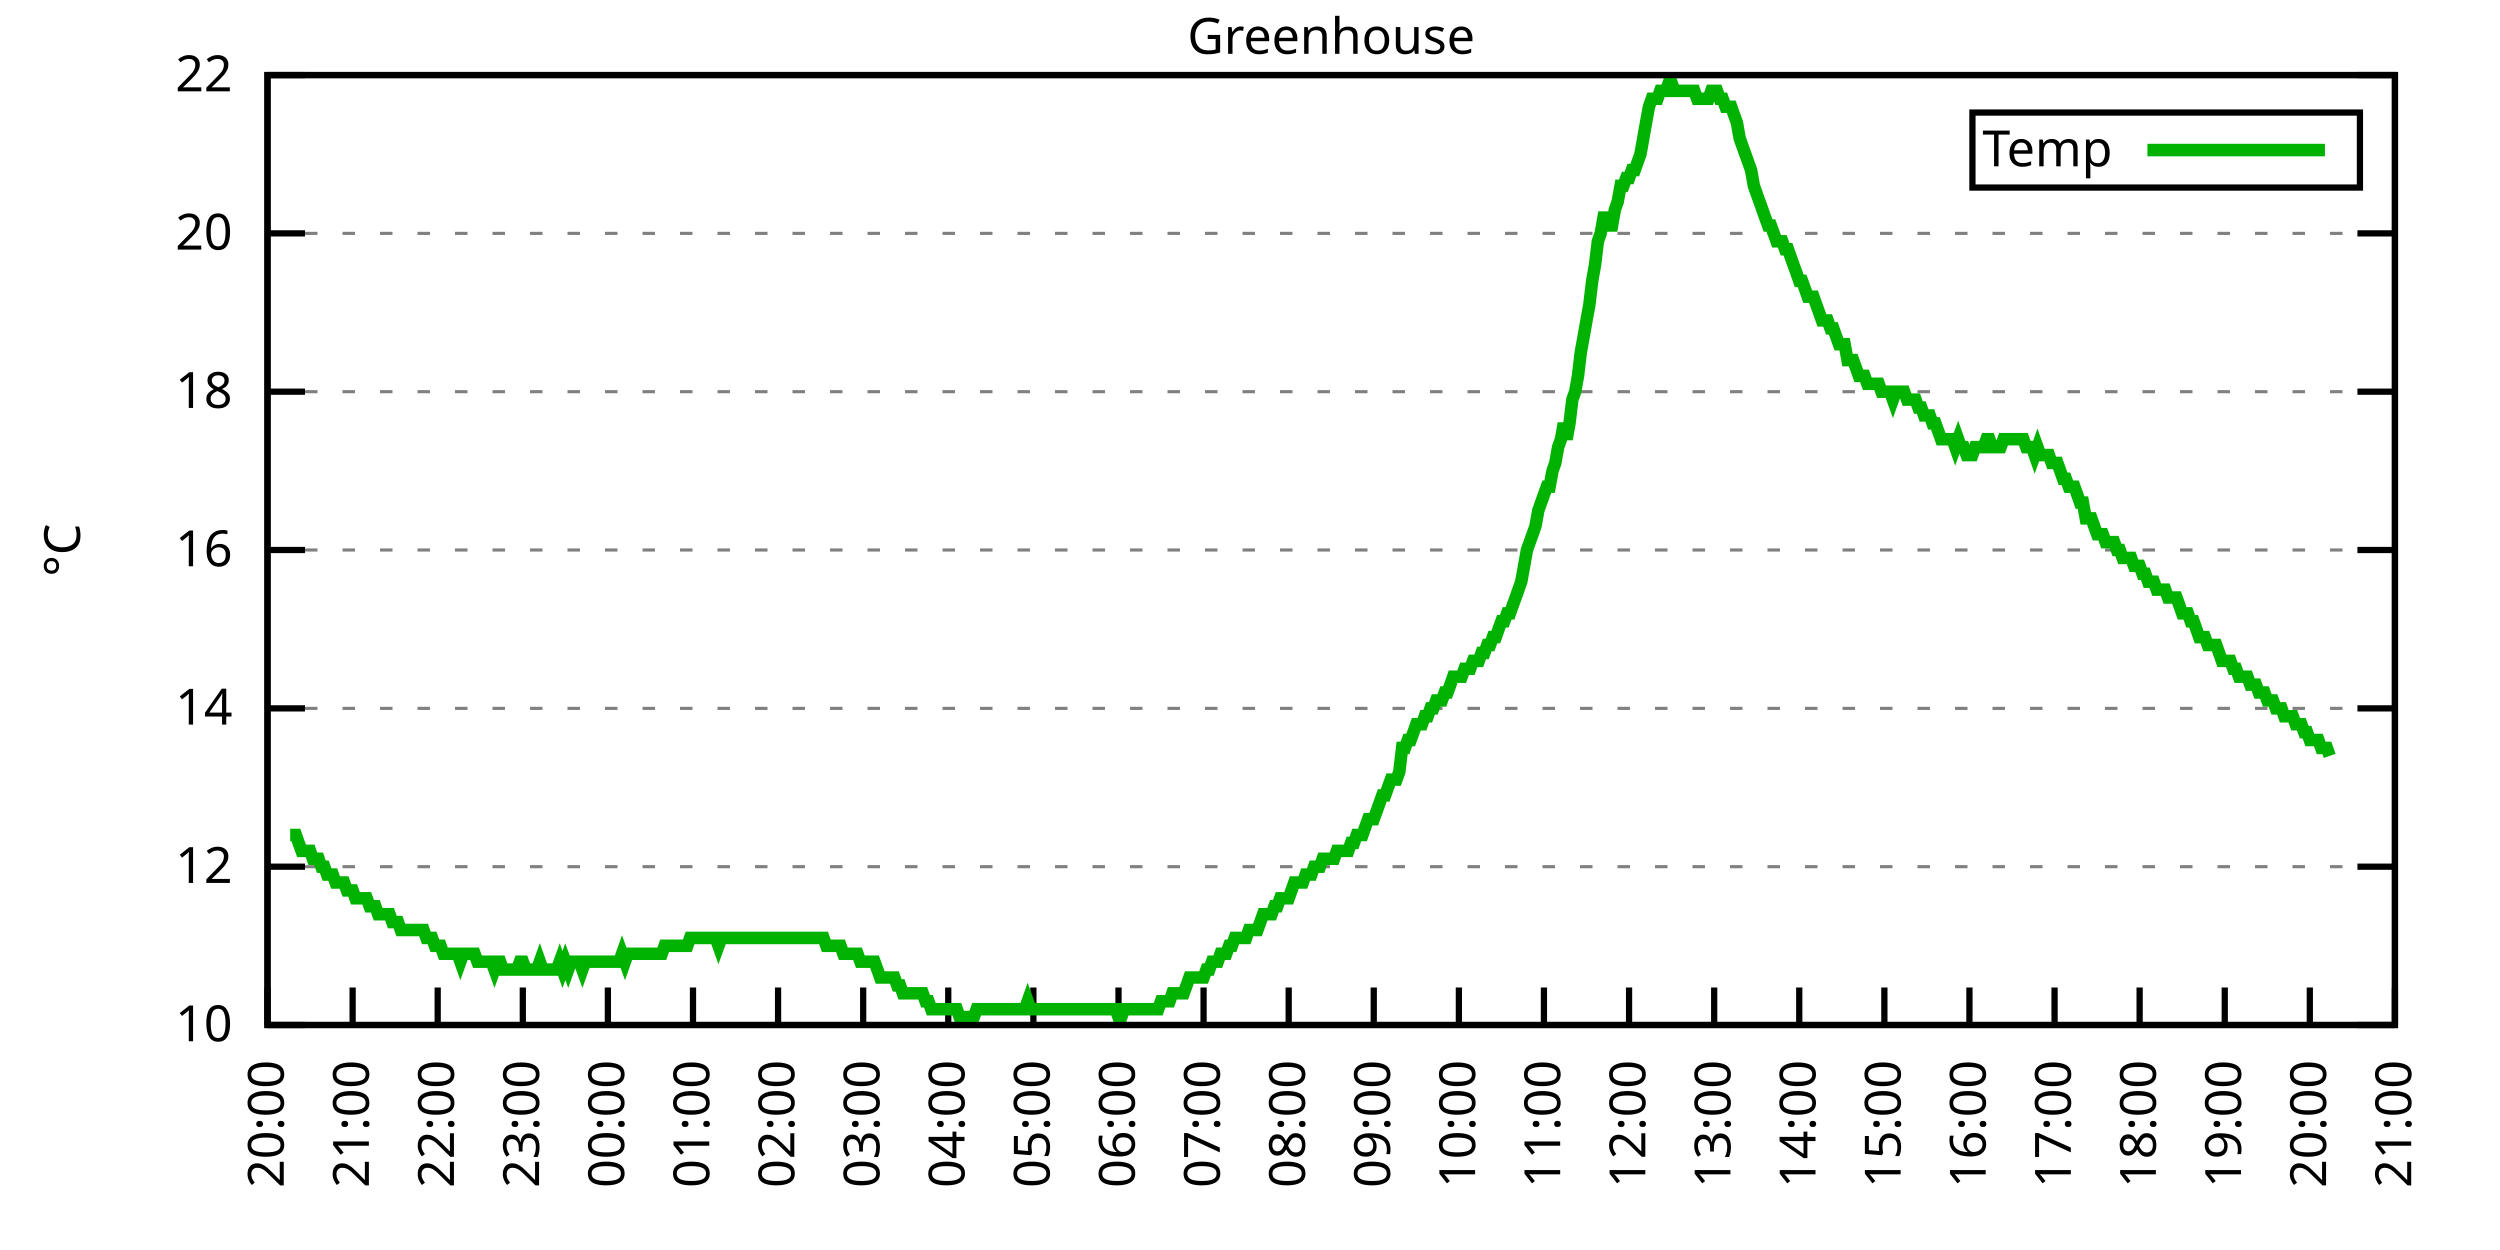
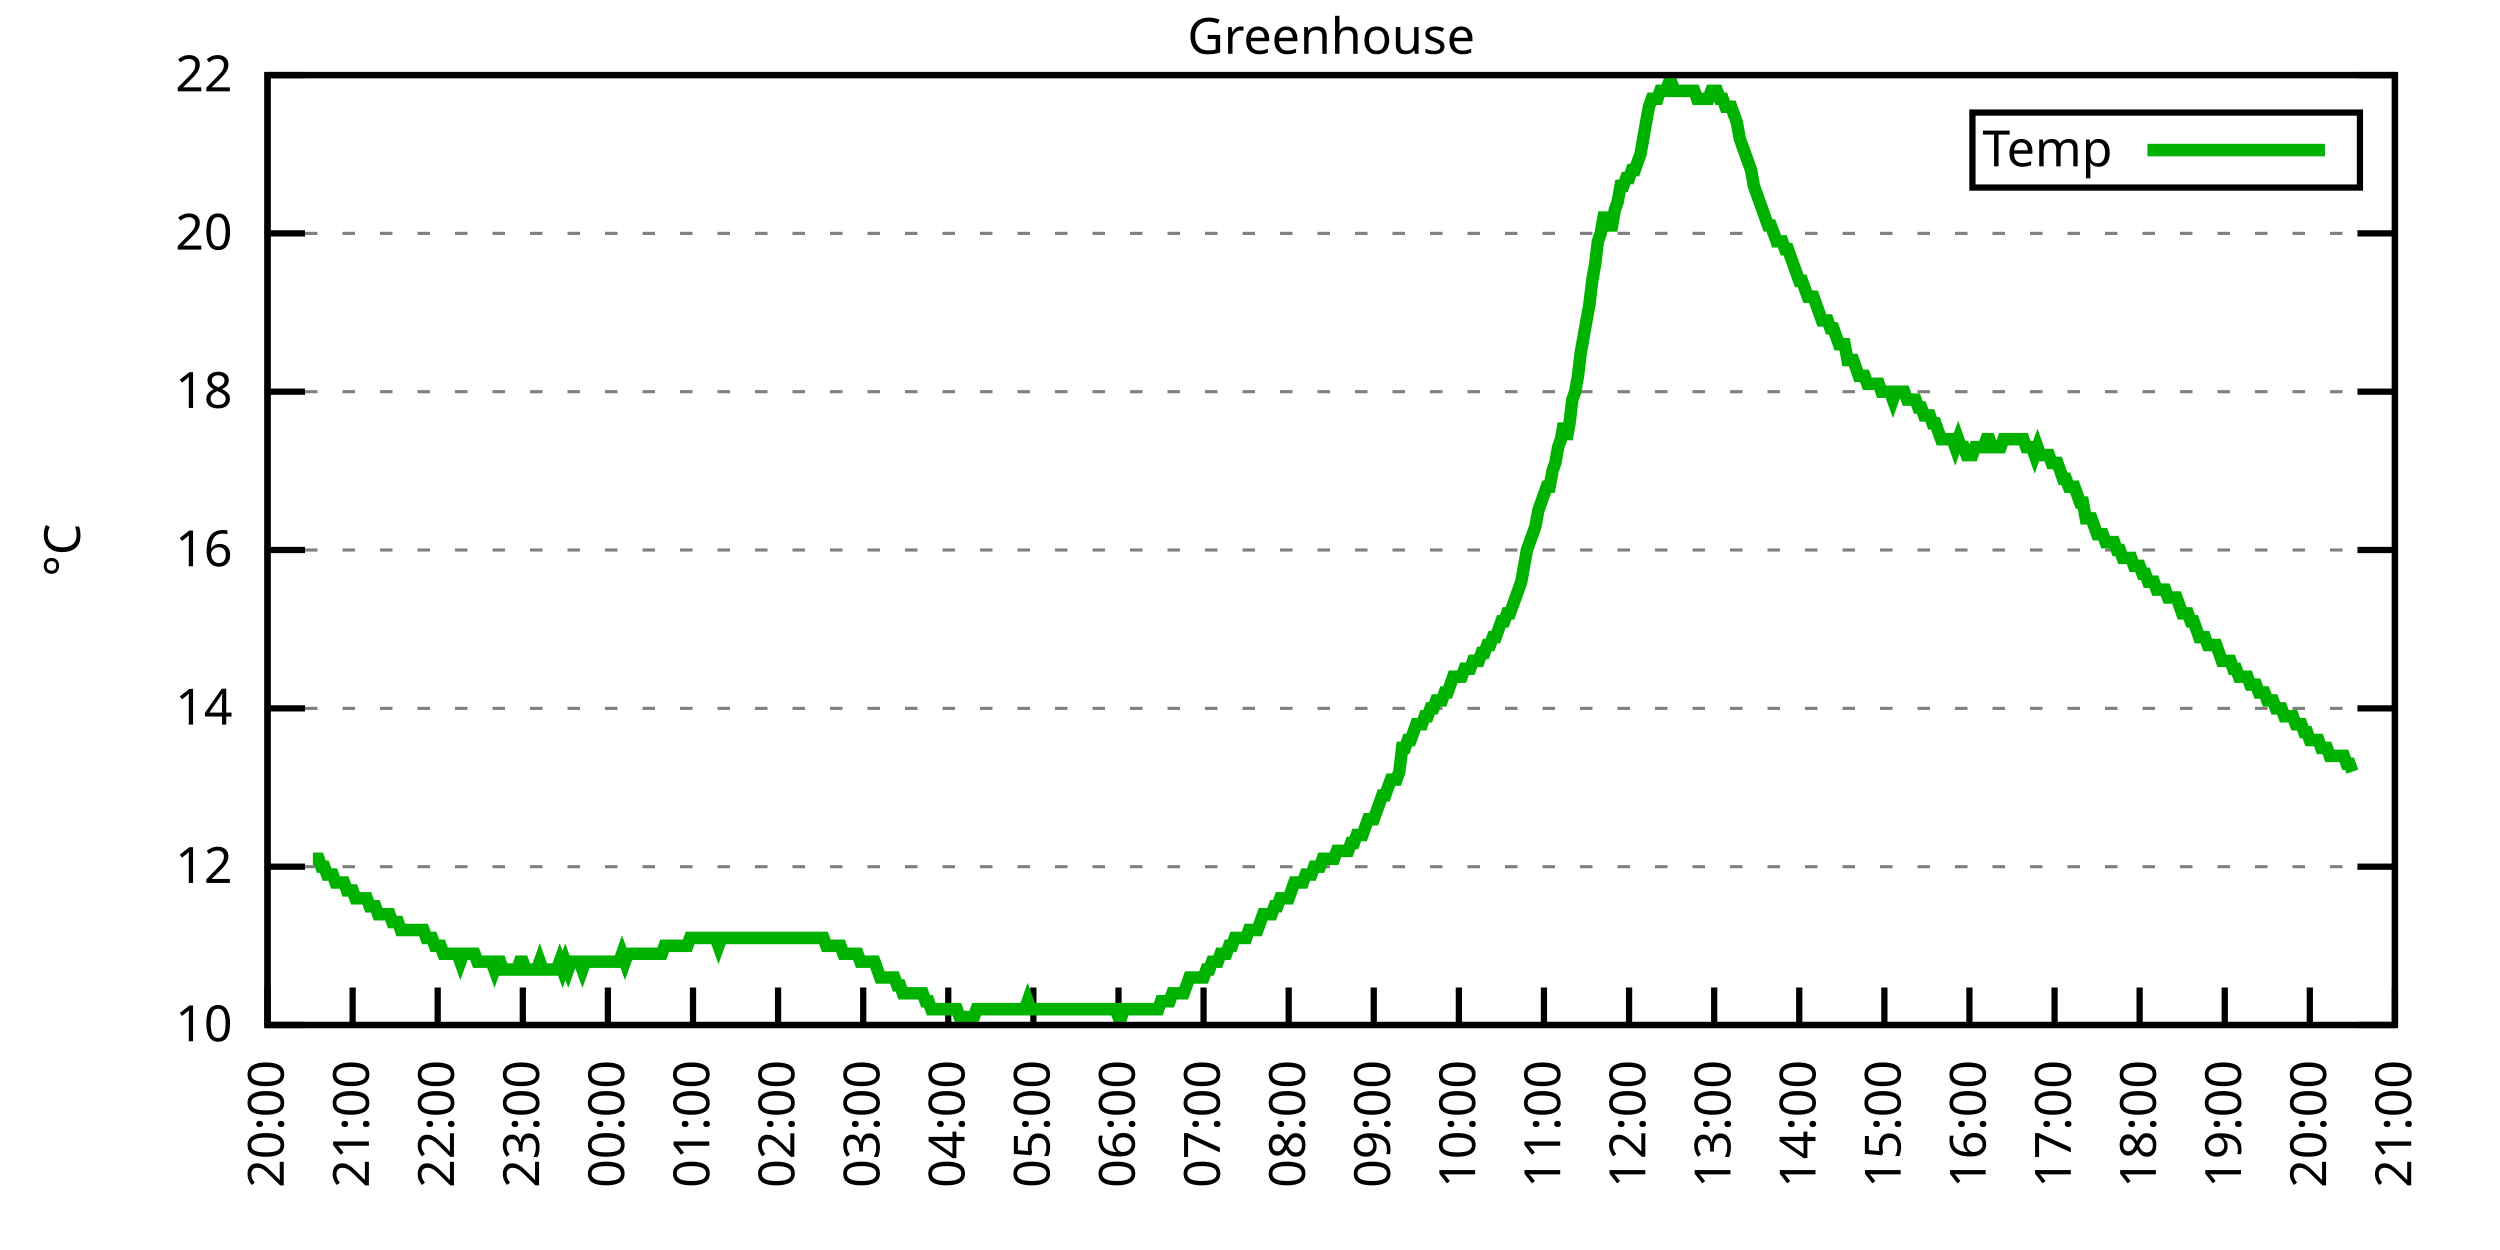
<svg xmlns="http://www.w3.org/2000/svg" xmlns:xlink="http://www.w3.org/1999/xlink" width="400" height="200" viewBox="0 0 400 200">
  <g id="gnuplot_canvas">
    <rect x="0" y="0" width="400" height="200" fill="none" />
    <defs>
      <circle id="gpDot" r="0.5" stroke-width="0.5" stroke="currentColor" />
      <path id="gpPt0" stroke-width="0.333" stroke="currentColor" d="M-1,0 h2 M0,-1 v2" />
      <path id="gpPt1" stroke-width="0.333" stroke="currentColor" d="M-1,-1 L1,1 M1,-1 L-1,1" />
      <path id="gpPt2" stroke-width="0.333" stroke="currentColor" d="M-1,0 L1,0 M0,-1 L0,1 M-1,-1 L1,1 M-1,1 L1,-1" />
      <rect id="gpPt3" stroke-width="0.333" stroke="currentColor" x="-1" y="-1" width="2" height="2" />
      <rect id="gpPt4" stroke-width="0.333" stroke="currentColor" fill="currentColor" x="-1" y="-1" width="2" height="2" />
      <circle id="gpPt5" stroke-width="0.333" stroke="currentColor" cx="0" cy="0" r="1" />
      <use xlink:href="#gpPt5" id="gpPt6" fill="currentColor" stroke="none" />
      <path id="gpPt7" stroke-width="0.333" stroke="currentColor" d="M0,-1.33 L-1.33,0.67 L1.33,0.67 z" />
      <use xlink:href="#gpPt7" id="gpPt8" fill="currentColor" stroke="none" />
      <use xlink:href="#gpPt7" id="gpPt9" stroke="currentColor" transform="rotate(180)" />
      <use xlink:href="#gpPt9" id="gpPt10" fill="currentColor" stroke="none" />
      <use xlink:href="#gpPt3" id="gpPt11" stroke="currentColor" transform="rotate(45)" />
      <use xlink:href="#gpPt11" id="gpPt12" fill="currentColor" stroke="none" />
      <path id="gpPt13" stroke-width="0.333" stroke="currentColor" d="M0,1.330 L1.265,0.411 L0.782,-1.067 L-0.782,-1.076 L-1.265,0.411 z" />
      <use xlink:href="#gpPt13" id="gpPt14" fill="currentColor" stroke="none" />
      <filter id="textbox" filterUnits="objectBoundingBox" x="0" y="0" height="1" width="1">
        <feFlood flood-color="white" flood-opacity="1" result="bgnd" />
        <feComposite in="SourceGraphic" in2="bgnd" operator="atop" />
      </filter>
      <filter id="greybox" filterUnits="objectBoundingBox" x="0" y="0" height="1" width="1">
        <feFlood flood-color="lightgrey" flood-opacity="1" result="grey" />
        <feComposite in="SourceGraphic" in2="grey" operator="atop" />
      </filter>
    </defs>
    <g fill="none" color="white" stroke="currentColor" stroke-width="1.00" stroke-linecap="butt" stroke-linejoin="miter">
</g>
    <g fill="none" color="black" stroke="currentColor" stroke-width="1.00" stroke-linecap="butt" stroke-linejoin="miter">
      <g stroke="none" shape-rendering="crispEdges">
        <polygon fill="rgb(255, 255, 255)" points="42.80,164.00 383.18,164.00 383.18,12.02 42.80,12.02 " />
      </g>
    </g>
    <g fill="none" color="black" stroke="currentColor" stroke-width="1.00" stroke-linecap="butt" stroke-linejoin="miter">
</g>
    <g fill="none" color="black" stroke="black" stroke-width="0.50" stroke-linecap="butt" stroke-linejoin="miter">
</g>
    <g fill="none" color="gray" stroke="currentColor" stroke-width="0.50" stroke-linecap="butt" stroke-linejoin="miter">
      <path stroke="gray" stroke-dasharray="2,4" class="gridline" d="M42.80,164.00 L383.19,164.00  " />
    </g>
    <g fill="none" color="gray" stroke="gray" stroke-width="1.00" stroke-linecap="butt" stroke-linejoin="miter">
</g>
    <g fill="none" color="black" stroke="currentColor" stroke-width="1.00" stroke-linecap="butt" stroke-linejoin="miter">
      <path stroke="black" d="M42.80,164.00 L48.80,164.00 M383.19,164.00 L377.19,164.00  " />
      <g transform="translate(37.20,166.60)" stroke="none" fill="black" font-family="Sans" font-size="8.00" text-anchor="end">
        <text>
          <tspan font-family="Sans"> 10</tspan>
        </text>
      </g>
    </g>
    <g fill="none" color="black" stroke="currentColor" stroke-width="1.00" stroke-linecap="butt" stroke-linejoin="miter">
</g>
    <g fill="none" color="black" stroke="black" stroke-width="0.50" stroke-linecap="butt" stroke-linejoin="miter">
</g>
    <g fill="none" color="gray" stroke="currentColor" stroke-width="0.50" stroke-linecap="butt" stroke-linejoin="miter">
      <path stroke="gray" stroke-dasharray="2,4" class="gridline" d="M42.80,138.67 L383.19,138.67  " />
    </g>
    <g fill="none" color="gray" stroke="gray" stroke-width="1.00" stroke-linecap="butt" stroke-linejoin="miter">
</g>
    <g fill="none" color="black" stroke="currentColor" stroke-width="1.00" stroke-linecap="butt" stroke-linejoin="miter">
      <path stroke="black" d="M42.80,138.67 L48.80,138.67 M383.19,138.67 L377.19,138.67  " />
      <g transform="translate(37.20,141.27)" stroke="none" fill="black" font-family="Sans" font-size="8.00" text-anchor="end">
        <text>
          <tspan font-family="Sans"> 12</tspan>
        </text>
      </g>
    </g>
    <g fill="none" color="black" stroke="currentColor" stroke-width="1.00" stroke-linecap="butt" stroke-linejoin="miter">
</g>
    <g fill="none" color="black" stroke="black" stroke-width="0.50" stroke-linecap="butt" stroke-linejoin="miter">
</g>
    <g fill="none" color="gray" stroke="currentColor" stroke-width="0.50" stroke-linecap="butt" stroke-linejoin="miter">
      <path stroke="gray" stroke-dasharray="2,4" class="gridline" d="M42.80,113.34 L383.19,113.34  " />
    </g>
    <g fill="none" color="gray" stroke="gray" stroke-width="1.00" stroke-linecap="butt" stroke-linejoin="miter">
</g>
    <g fill="none" color="black" stroke="currentColor" stroke-width="1.00" stroke-linecap="butt" stroke-linejoin="miter">
      <path stroke="black" d="M42.80,113.34 L48.80,113.34 M383.19,113.34 L377.19,113.34  " />
      <g transform="translate(37.20,115.94)" stroke="none" fill="black" font-family="Sans" font-size="8.00" text-anchor="end">
        <text>
          <tspan font-family="Sans"> 14</tspan>
        </text>
      </g>
    </g>
    <g fill="none" color="black" stroke="currentColor" stroke-width="1.00" stroke-linecap="butt" stroke-linejoin="miter">
</g>
    <g fill="none" color="black" stroke="black" stroke-width="0.50" stroke-linecap="butt" stroke-linejoin="miter">
</g>
    <g fill="none" color="gray" stroke="currentColor" stroke-width="0.50" stroke-linecap="butt" stroke-linejoin="miter">
      <path stroke="gray" stroke-dasharray="2,4" class="gridline" d="M42.80,88.00 L383.19,88.00  " />
    </g>
    <g fill="none" color="gray" stroke="gray" stroke-width="1.00" stroke-linecap="butt" stroke-linejoin="miter">
</g>
    <g fill="none" color="black" stroke="currentColor" stroke-width="1.00" stroke-linecap="butt" stroke-linejoin="miter">
      <path stroke="black" d="M42.80,88.00 L48.80,88.00 M383.19,88.00 L377.19,88.00  " />
      <g transform="translate(37.20,90.60)" stroke="none" fill="black" font-family="Sans" font-size="8.00" text-anchor="end">
        <text>
          <tspan font-family="Sans"> 16</tspan>
        </text>
      </g>
    </g>
    <g fill="none" color="black" stroke="currentColor" stroke-width="1.00" stroke-linecap="butt" stroke-linejoin="miter">
</g>
    <g fill="none" color="black" stroke="black" stroke-width="0.50" stroke-linecap="butt" stroke-linejoin="miter">
</g>
    <g fill="none" color="gray" stroke="currentColor" stroke-width="0.50" stroke-linecap="butt" stroke-linejoin="miter">
      <path stroke="gray" stroke-dasharray="2,4" class="gridline" d="M42.80,62.67 L383.19,62.67  " />
    </g>
    <g fill="none" color="gray" stroke="gray" stroke-width="1.00" stroke-linecap="butt" stroke-linejoin="miter">
</g>
    <g fill="none" color="black" stroke="currentColor" stroke-width="1.00" stroke-linecap="butt" stroke-linejoin="miter">
      <path stroke="black" d="M42.80,62.67 L48.80,62.67 M383.19,62.67 L377.19,62.67  " />
      <g transform="translate(37.20,65.27)" stroke="none" fill="black" font-family="Sans" font-size="8.00" text-anchor="end">
        <text>
          <tspan font-family="Sans"> 18</tspan>
        </text>
      </g>
    </g>
    <g fill="none" color="black" stroke="currentColor" stroke-width="1.00" stroke-linecap="butt" stroke-linejoin="miter">
</g>
    <g fill="none" color="black" stroke="black" stroke-width="0.50" stroke-linecap="butt" stroke-linejoin="miter">
</g>
    <g fill="none" color="gray" stroke="currentColor" stroke-width="0.50" stroke-linecap="butt" stroke-linejoin="miter">
      <path stroke="gray" stroke-dasharray="2,4" class="gridline" d="M42.80,37.34 L383.19,37.34  " />
    </g>
    <g fill="none" color="gray" stroke="gray" stroke-width="1.00" stroke-linecap="butt" stroke-linejoin="miter">
</g>
    <g fill="none" color="black" stroke="currentColor" stroke-width="1.00" stroke-linecap="butt" stroke-linejoin="miter">
      <path stroke="black" d="M42.80,37.34 L48.80,37.34 M383.19,37.34 L377.19,37.34  " />
      <g transform="translate(37.20,39.94)" stroke="none" fill="black" font-family="Sans" font-size="8.00" text-anchor="end">
        <text>
          <tspan font-family="Sans"> 20</tspan>
        </text>
      </g>
    </g>
    <g fill="none" color="black" stroke="currentColor" stroke-width="1.00" stroke-linecap="butt" stroke-linejoin="miter">
</g>
    <g fill="none" color="black" stroke="black" stroke-width="0.50" stroke-linecap="butt" stroke-linejoin="miter">
</g>
    <g fill="none" color="gray" stroke="currentColor" stroke-width="0.50" stroke-linecap="butt" stroke-linejoin="miter">
      <path stroke="gray" stroke-dasharray="2,4" class="gridline" d="M42.80,12.01 L383.19,12.01  " />
    </g>
    <g fill="none" color="gray" stroke="gray" stroke-width="1.00" stroke-linecap="butt" stroke-linejoin="miter">
</g>
    <g fill="none" color="black" stroke="currentColor" stroke-width="1.00" stroke-linecap="butt" stroke-linejoin="miter">
      <path stroke="black" d="M42.80,12.01 L48.80,12.01 M383.19,12.01 L377.19,12.01  " />
      <g transform="translate(37.20,14.61)" stroke="none" fill="black" font-family="Sans" font-size="8.00" text-anchor="end">
        <text>
          <tspan font-family="Sans"> 22</tspan>
        </text>
      </g>
    </g>
    <g fill="none" color="black" stroke="currentColor" stroke-width="1.00" stroke-linecap="butt" stroke-linejoin="miter">
      <path stroke="black" d="M42.80,164.00 L42.80,158.00  " />
      <g transform="translate(45.40,169.60) rotate(270.00)" stroke="none" fill="black" font-family="Sans" font-size="8.00" text-anchor="end">
        <text>
          <tspan font-family="Sans">20:00</tspan>
        </text>
      </g>
    </g>
    <g fill="none" color="black" stroke="currentColor" stroke-width="1.00" stroke-linecap="butt" stroke-linejoin="miter">
      <path stroke="black" d="M56.42,164.00 L56.42,158.00  " />
      <g transform="translate(59.02,169.60) rotate(270.00)" stroke="none" fill="black" font-family="Sans" font-size="8.00" text-anchor="end">
        <text>
          <tspan font-family="Sans">21:00</tspan>
        </text>
      </g>
    </g>
    <g fill="none" color="black" stroke="currentColor" stroke-width="1.00" stroke-linecap="butt" stroke-linejoin="miter">
      <path stroke="black" d="M70.03,164.00 L70.03,158.00  " />
      <g transform="translate(72.63,169.60) rotate(270.00)" stroke="none" fill="black" font-family="Sans" font-size="8.00" text-anchor="end">
        <text>
          <tspan font-family="Sans">22:00</tspan>
        </text>
      </g>
    </g>
    <g fill="none" color="black" stroke="currentColor" stroke-width="1.00" stroke-linecap="butt" stroke-linejoin="miter">
      <path stroke="black" d="M83.65,164.00 L83.65,158.00  " />
      <g transform="translate(86.25,169.60) rotate(270.00)" stroke="none" fill="black" font-family="Sans" font-size="8.00" text-anchor="end">
        <text>
          <tspan font-family="Sans">23:00</tspan>
        </text>
      </g>
    </g>
    <g fill="none" color="black" stroke="currentColor" stroke-width="1.00" stroke-linecap="butt" stroke-linejoin="miter">
      <path stroke="black" d="M97.26,164.00 L97.26,158.00  " />
      <g transform="translate(99.86,169.60) rotate(270.00)" stroke="none" fill="black" font-family="Sans" font-size="8.00" text-anchor="end">
        <text>
          <tspan font-family="Sans">00:00</tspan>
        </text>
      </g>
    </g>
    <g fill="none" color="black" stroke="currentColor" stroke-width="1.00" stroke-linecap="butt" stroke-linejoin="miter">
      <path stroke="black" d="M110.88,164.00 L110.88,158.00  " />
      <g transform="translate(113.48,169.60) rotate(270.00)" stroke="none" fill="black" font-family="Sans" font-size="8.00" text-anchor="end">
        <text>
          <tspan font-family="Sans">01:00</tspan>
        </text>
      </g>
    </g>
    <g fill="none" color="black" stroke="currentColor" stroke-width="1.00" stroke-linecap="butt" stroke-linejoin="miter">
      <path stroke="black" d="M124.49,164.00 L124.49,158.00  " />
      <g transform="translate(127.09,169.60) rotate(270.00)" stroke="none" fill="black" font-family="Sans" font-size="8.00" text-anchor="end">
        <text>
          <tspan font-family="Sans">02:00</tspan>
        </text>
      </g>
    </g>
    <g fill="none" color="black" stroke="currentColor" stroke-width="1.00" stroke-linecap="butt" stroke-linejoin="miter">
      <path stroke="black" d="M138.11,164.00 L138.11,158.00  " />
      <g transform="translate(140.71,169.60) rotate(270.00)" stroke="none" fill="black" font-family="Sans" font-size="8.00" text-anchor="end">
        <text>
          <tspan font-family="Sans">03:00</tspan>
        </text>
      </g>
    </g>
    <g fill="none" color="black" stroke="currentColor" stroke-width="1.00" stroke-linecap="butt" stroke-linejoin="miter">
      <path stroke="black" d="M151.72,164.00 L151.72,158.00  " />
      <g transform="translate(154.32,169.60) rotate(270.00)" stroke="none" fill="black" font-family="Sans" font-size="8.00" text-anchor="end">
        <text>
          <tspan font-family="Sans">04:00</tspan>
        </text>
      </g>
    </g>
    <g fill="none" color="black" stroke="currentColor" stroke-width="1.00" stroke-linecap="butt" stroke-linejoin="miter">
      <path stroke="black" d="M165.34,164.00 L165.34,158.00  " />
      <g transform="translate(167.94,169.60) rotate(270.00)" stroke="none" fill="black" font-family="Sans" font-size="8.00" text-anchor="end">
        <text>
          <tspan font-family="Sans">05:00</tspan>
        </text>
      </g>
    </g>
    <g fill="none" color="black" stroke="currentColor" stroke-width="1.00" stroke-linecap="butt" stroke-linejoin="miter">
      <path stroke="black" d="M178.96,164.00 L178.96,158.00  " />
      <g transform="translate(181.56,169.60) rotate(270.00)" stroke="none" fill="black" font-family="Sans" font-size="8.00" text-anchor="end">
        <text>
          <tspan font-family="Sans">06:00</tspan>
        </text>
      </g>
    </g>
    <g fill="none" color="black" stroke="currentColor" stroke-width="1.00" stroke-linecap="butt" stroke-linejoin="miter">
      <path stroke="black" d="M192.57,164.00 L192.57,158.00  " />
      <g transform="translate(195.17,169.60) rotate(270.00)" stroke="none" fill="black" font-family="Sans" font-size="8.00" text-anchor="end">
        <text>
          <tspan font-family="Sans">07:00</tspan>
        </text>
      </g>
    </g>
    <g fill="none" color="black" stroke="currentColor" stroke-width="1.00" stroke-linecap="butt" stroke-linejoin="miter">
      <path stroke="black" d="M206.19,164.00 L206.19,158.00  " />
      <g transform="translate(208.79,169.60) rotate(270.00)" stroke="none" fill="black" font-family="Sans" font-size="8.00" text-anchor="end">
        <text>
          <tspan font-family="Sans">08:00</tspan>
        </text>
      </g>
    </g>
    <g fill="none" color="black" stroke="currentColor" stroke-width="1.00" stroke-linecap="butt" stroke-linejoin="miter">
      <path stroke="black" d="M219.80,164.00 L219.80,158.00  " />
      <g transform="translate(222.40,169.60) rotate(270.00)" stroke="none" fill="black" font-family="Sans" font-size="8.00" text-anchor="end">
        <text>
          <tspan font-family="Sans">09:00</tspan>
        </text>
      </g>
    </g>
    <g fill="none" color="black" stroke="currentColor" stroke-width="1.00" stroke-linecap="butt" stroke-linejoin="miter">
      <path stroke="black" d="M233.42,164.00 L233.42,158.00  " />
      <g transform="translate(236.02,169.60) rotate(270.00)" stroke="none" fill="black" font-family="Sans" font-size="8.00" text-anchor="end">
        <text>
          <tspan font-family="Sans">10:00</tspan>
        </text>
      </g>
    </g>
    <g fill="none" color="black" stroke="currentColor" stroke-width="1.00" stroke-linecap="butt" stroke-linejoin="miter">
      <path stroke="black" d="M247.03,164.00 L247.03,158.00  " />
      <g transform="translate(249.63,169.60) rotate(270.00)" stroke="none" fill="black" font-family="Sans" font-size="8.00" text-anchor="end">
        <text>
          <tspan font-family="Sans">11:00</tspan>
        </text>
      </g>
    </g>
    <g fill="none" color="black" stroke="currentColor" stroke-width="1.00" stroke-linecap="butt" stroke-linejoin="miter">
      <path stroke="black" d="M260.65,164.00 L260.65,158.00  " />
      <g transform="translate(263.25,169.60) rotate(270.00)" stroke="none" fill="black" font-family="Sans" font-size="8.00" text-anchor="end">
        <text>
          <tspan font-family="Sans">12:00</tspan>
        </text>
      </g>
    </g>
    <g fill="none" color="black" stroke="currentColor" stroke-width="1.00" stroke-linecap="butt" stroke-linejoin="miter">
      <path stroke="black" d="M274.27,164.00 L274.27,158.00  " />
      <g transform="translate(276.87,169.60) rotate(270.00)" stroke="none" fill="black" font-family="Sans" font-size="8.00" text-anchor="end">
        <text>
          <tspan font-family="Sans">13:00</tspan>
        </text>
      </g>
    </g>
    <g fill="none" color="black" stroke="currentColor" stroke-width="1.00" stroke-linecap="butt" stroke-linejoin="miter">
      <path stroke="black" d="M287.88,164.00 L287.88,158.00  " />
      <g transform="translate(290.48,169.60) rotate(270.00)" stroke="none" fill="black" font-family="Sans" font-size="8.00" text-anchor="end">
        <text>
          <tspan font-family="Sans">14:00</tspan>
        </text>
      </g>
    </g>
    <g fill="none" color="black" stroke="currentColor" stroke-width="1.00" stroke-linecap="butt" stroke-linejoin="miter">
      <path stroke="black" d="M301.50,164.00 L301.50,158.00  " />
      <g transform="translate(304.10,169.60) rotate(270.00)" stroke="none" fill="black" font-family="Sans" font-size="8.00" text-anchor="end">
        <text>
          <tspan font-family="Sans">15:00</tspan>
        </text>
      </g>
    </g>
    <g fill="none" color="black" stroke="currentColor" stroke-width="1.00" stroke-linecap="butt" stroke-linejoin="miter">
      <path stroke="black" d="M315.11,164.00 L315.11,158.00  " />
      <g transform="translate(317.71,169.60) rotate(270.00)" stroke="none" fill="black" font-family="Sans" font-size="8.00" text-anchor="end">
        <text>
          <tspan font-family="Sans">16:00</tspan>
        </text>
      </g>
    </g>
    <g fill="none" color="black" stroke="currentColor" stroke-width="1.00" stroke-linecap="butt" stroke-linejoin="miter">
      <path stroke="black" d="M328.73,164.00 L328.73,158.00  " />
      <g transform="translate(331.33,169.60) rotate(270.00)" stroke="none" fill="black" font-family="Sans" font-size="8.00" text-anchor="end">
        <text>
          <tspan font-family="Sans">17:00</tspan>
        </text>
      </g>
    </g>
    <g fill="none" color="black" stroke="currentColor" stroke-width="1.00" stroke-linecap="butt" stroke-linejoin="miter">
      <path stroke="black" d="M342.34,164.00 L342.34,158.00  " />
      <g transform="translate(344.94,169.60) rotate(270.00)" stroke="none" fill="black" font-family="Sans" font-size="8.00" text-anchor="end">
        <text>
          <tspan font-family="Sans">18:00</tspan>
        </text>
      </g>
    </g>
    <g fill="none" color="black" stroke="currentColor" stroke-width="1.00" stroke-linecap="butt" stroke-linejoin="miter">
      <path stroke="black" d="M355.96,164.00 L355.96,158.00  " />
      <g transform="translate(358.56,169.60) rotate(270.00)" stroke="none" fill="black" font-family="Sans" font-size="8.00" text-anchor="end">
        <text>
          <tspan font-family="Sans">19:00</tspan>
        </text>
      </g>
    </g>
    <g fill="none" color="black" stroke="currentColor" stroke-width="1.00" stroke-linecap="butt" stroke-linejoin="miter">
      <path stroke="black" d="M369.57,164.00 L369.57,158.00  " />
      <g transform="translate(372.17,169.60) rotate(270.00)" stroke="none" fill="black" font-family="Sans" font-size="8.00" text-anchor="end">
        <text>
          <tspan font-family="Sans">20:00</tspan>
        </text>
      </g>
    </g>
    <g fill="none" color="black" stroke="currentColor" stroke-width="1.00" stroke-linecap="butt" stroke-linejoin="miter">
      <path stroke="black" d="M383.19,164.00 L383.19,158.00  " />
      <g transform="translate(385.79,169.60) rotate(270.00)" stroke="none" fill="black" font-family="Sans" font-size="8.00" text-anchor="end">
        <text>
          <tspan font-family="Sans">21:00</tspan>
        </text>
      </g>
    </g>
    <g fill="none" color="black" stroke="currentColor" stroke-width="1.00" stroke-linecap="butt" stroke-linejoin="miter">
</g>
    <g fill="none" color="black" stroke="currentColor" stroke-width="1.00" stroke-linecap="butt" stroke-linejoin="miter">
      <path stroke="black" d="M42.80,12.01 L42.80,164.00 L383.19,164.00 L383.19,12.01 L42.80,12.01 Z  " />
    </g>
    <g fill="none" color="black" stroke="currentColor" stroke-width="1.00" stroke-linecap="butt" stroke-linejoin="miter">
</g>
    <g fill="none" color="black" stroke="currentColor" stroke-width="1.00" stroke-linecap="butt" stroke-linejoin="miter">
      <path stroke="black" d="M315.59,30.01 L315.59,18.01 L377.59,18.01 L377.59,30.01 L315.59,30.01 Z  " />
    </g>
    <g id="Greenhouse_plot_1">
      <g fill="none" color="white" stroke="black" stroke-width="2.00" stroke-linecap="butt" stroke-linejoin="miter">
</g>
      <g fill="none" color="black" stroke="currentColor" stroke-width="2.00" stroke-linecap="butt" stroke-linejoin="miter">
        <g transform="translate(337.99,26.61)" stroke="none" fill="black" font-family="Sans" font-size="8.00" text-anchor="end">
          <text>
            <tspan font-family="Sans">Temp</tspan>
          </text>
        </g>
      </g>
      <g fill="none" color="black" stroke="currentColor" stroke-width="2.00" stroke-linecap="butt" stroke-linejoin="miter">
-         <path stroke="rgb(  0, 178,   0)" d="M343.59,24.01 L371.99,24.01 M46.43,133.60 L46.88,133.60 L47.34,133.60 L47.79,134.87 L48.25,136.14 L48.70,136.14   L49.15,136.14 L49.61,136.14 L50.06,137.40 L50.52,137.40 L50.97,137.40 L51.42,138.67 L51.88,138.67 L52.33,139.93   L52.78,139.93 L53.24,139.93 L53.69,141.20 L54.15,141.20 L54.60,141.20 L55.05,141.20 L55.51,142.47 L55.96,142.47   L56.42,142.47 L56.87,143.73 L57.32,143.73 L57.78,143.73 L58.23,143.73 L58.68,143.73 L59.14,145.00 L59.59,145.00   L60.05,145.00 L60.50,146.27 L60.95,146.27 L61.41,146.27 L61.86,146.27 L62.32,146.27 L62.77,147.53 L63.22,147.53   L63.68,147.53 L64.13,148.80 L64.58,148.80 L65.04,148.80 L65.49,148.80 L65.95,148.80 L66.40,148.80 L66.85,148.80   L67.31,148.80 L67.76,148.80 L68.22,150.07 L68.67,150.07 L69.12,150.07 L69.58,151.33 L70.03,151.33 L70.49,151.33   L70.94,152.60 L71.39,152.60 L71.85,152.60 L72.30,152.60 L72.75,152.60 L73.21,152.60 L73.66,153.87 L74.12,152.60   L74.57,152.60 L75.02,152.60 L75.48,152.60 L75.93,152.60 L76.39,153.87 L76.84,153.87 L77.29,153.87 L77.75,153.87   L78.20,153.87 L78.65,153.87 L79.11,155.13 L79.56,153.87 L80.02,153.87 L80.47,155.13 L80.92,155.13 L81.38,155.13   L81.83,155.13 L82.29,155.13 L82.74,155.13 L83.19,153.87 L83.65,153.87 L84.10,155.13 L84.55,155.13 L85.01,155.13   L85.46,155.13 L85.92,155.13 L86.37,153.87 L86.82,155.13 L87.28,155.13 L87.73,155.13 L88.19,155.13 L88.64,155.13   L89.09,155.13 L89.55,153.87 L90.00,155.13 L90.45,153.87 L90.91,155.13 L91.36,153.87 L91.82,153.87 L92.27,153.87   L92.72,153.87 L93.18,155.13 L93.63,153.87 L94.09,153.87 L94.54,153.87 L94.99,153.87 L95.45,153.87 L95.90,153.87   L96.35,153.87 L96.81,153.87 L97.26,153.87 L97.72,153.87 L98.17,153.87 L98.62,153.87 L99.08,153.87 L99.53,152.60   L99.99,153.87 L100.44,152.60 L100.89,152.60 L101.35,152.60 L101.80,152.60 L102.25,152.60 L102.71,152.60 L103.16,152.60   L103.62,152.60 L104.07,152.60 L104.52,152.60 L104.98,152.60 L105.43,152.60 L105.89,152.60 L106.34,151.33 L106.79,151.33   L107.25,151.33 L107.70,151.33 L108.15,151.33 L108.61,151.33 L109.06,151.33 L109.52,151.33 L109.97,151.33 L110.42,150.07   L110.88,150.07 L111.33,150.07 L111.79,150.07 L112.24,150.07 L112.69,150.07 L113.15,150.07 L113.60,150.07 L114.05,150.07   L114.51,150.07 L114.96,151.33 L115.42,150.07 L115.87,150.07 L116.32,150.07 L116.78,150.07 L117.23,150.07 L117.69,150.07   L118.14,150.07 L118.59,150.07 L119.05,150.07 L119.50,150.07 L119.96,150.07 L120.41,150.07 L120.86,150.07 L121.32,150.07   L121.77,150.07 L122.22,150.07 L122.68,150.07 L123.13,150.07 L123.59,150.07 L124.04,150.07 L124.49,150.07 L124.95,150.07   L125.40,150.07 L125.86,150.07 L126.31,150.07 L126.76,150.07 L127.22,150.07 L127.67,150.07 L128.12,150.07 L128.58,150.07   L129.03,150.07 L129.49,150.07 L129.94,150.07 L130.39,150.07 L130.85,150.07 L131.30,150.07 L131.76,150.07 L132.21,151.33   L132.66,151.33 L133.12,151.33 L133.57,151.33 L134.02,151.33 L134.48,151.33 L134.93,152.60 L135.39,152.60 L135.84,152.60   L136.29,152.60 L136.75,152.60 L137.20,152.60 L137.66,153.87 L138.11,153.87 L138.56,153.87 L139.02,153.87 L139.47,153.87   L139.92,153.87 L140.38,155.13 L140.83,156.40 L141.29,156.40 L141.74,156.40 L142.19,156.40 L142.65,156.40 L143.10,156.40   L143.56,157.67 L144.01,157.67 L144.46,158.93 L144.92,158.93 L145.37,158.93 L145.82,158.93 L146.28,158.93 L146.73,158.93   L147.19,158.93 L147.64,158.93 L148.09,160.20 L148.55,160.20 L149.00,161.47 L149.46,161.47 L149.91,161.47 L150.36,161.47   L150.82,161.47 L151.27,161.47 L151.72,161.47 L152.18,161.47 L152.63,161.47 L153.09,161.47 L153.54,162.73 L153.99,162.73   L154.45,162.73 L154.90,162.73 L155.36,162.73 L155.81,162.73 L156.26,161.47 L156.72,161.47 L157.17,161.47 L157.62,161.47   L158.08,161.47 L158.53,161.47 L158.99,161.47 L159.44,161.47 L159.89,161.47 L160.35,161.47 L160.80,161.47 L161.26,161.47   L161.71,161.47 L162.16,161.47 L162.62,161.47 L163.07,161.47 L163.52,161.47 L163.98,161.47 L164.43,160.20 L164.89,161.47   L165.34,161.47 L165.79,161.47 L166.25,161.47 L166.70,161.47 L167.16,161.47 L167.61,161.47 L168.06,161.47 L168.52,161.47   L168.97,161.47 L169.43,161.47 L169.88,161.47 L170.33,161.47 L170.79,161.47 L171.24,161.47 L171.69,161.47 L172.15,161.47   L172.60,161.47 L173.06,161.47 L173.51,161.47 L173.96,161.47 L174.42,161.47 L174.87,161.47 L175.33,161.47 L175.78,161.47   L176.23,161.47 L176.69,161.47 L177.14,161.47 L177.59,161.47 L178.05,161.47 L178.50,161.47 L178.96,162.73 L179.41,162.73   L179.86,161.47 L180.32,161.47 L180.77,161.47 L181.23,161.47 L181.68,161.47 L182.13,161.47 L182.59,161.47 L183.04,161.47   L183.49,161.47 L183.95,161.47 L184.40,161.47 L184.86,161.47 L185.31,161.47 L185.76,160.20 L186.22,160.20 L186.67,160.20   L187.13,160.20 L187.58,158.93 L188.03,158.93 L188.49,158.93 L188.94,158.93 L189.39,158.93 L189.85,157.67 L190.30,156.40   L190.76,156.40 L191.21,156.40 L191.66,156.40 L192.12,156.40 L192.57,156.40 L193.03,155.13 L193.48,155.13 L193.93,153.87   L194.39,153.87 L194.84,153.87 L195.29,152.60 L195.75,152.60 L196.20,152.60 L196.66,151.33 L197.11,151.33 L197.56,150.07   L198.02,150.07 L198.47,150.07 L198.93,150.07 L199.38,150.07 L199.83,148.80 L200.29,148.80 L200.74,148.80 L201.19,148.80   L201.65,147.53 L202.10,146.27 L202.56,146.27 L203.01,146.27 L203.46,146.27 L203.92,145.00 L204.37,145.00 L204.83,143.73   L205.28,143.73 L205.73,143.73 L206.19,143.73 L206.64,142.47 L207.09,141.20 L207.55,141.20 L208.00,141.20 L208.46,141.20   L208.91,139.93 L209.36,139.93 L209.82,139.93 L210.27,138.67 L210.73,138.67 L211.18,138.67 L211.63,137.40 L212.09,137.40   L212.54,137.40 L213.00,137.40 L213.45,137.40 L213.90,136.14 L214.36,136.14 L214.81,136.14 L215.26,136.14 L215.72,136.14   L216.17,134.87 L216.63,134.87 L217.08,133.60 L217.53,133.60 L217.99,133.60 L218.44,132.34 L218.90,131.07 L219.35,131.07   L219.80,131.07 L220.26,129.80 L220.71,128.54 L221.16,127.27 L221.62,127.27 L222.07,126.00 L222.53,124.74 L222.98,124.74   L223.43,124.74 L223.89,123.47 L224.34,119.67 L224.80,119.67 L225.25,118.40 L225.70,118.40 L226.16,117.14 L226.61,115.87   L227.06,115.87 L227.52,115.87 L227.97,114.60 L228.43,114.60 L228.88,113.34 L229.33,113.34 L229.79,112.07 L230.24,112.07   L230.70,112.07 L231.15,110.80 L231.60,110.80 L232.06,109.54 L232.51,108.27 L232.96,108.27 L233.42,108.27 L233.87,108.27   L234.33,107.00 L234.78,107.00 L235.23,107.00 L235.69,105.74 L236.14,105.74 L236.60,105.74 L237.05,104.47 L237.50,104.47   L237.96,103.20 L238.41,103.20 L238.86,101.94 L239.32,101.94 L239.77,100.67 L240.23,99.40 L240.68,99.40 L241.13,98.14   L241.59,98.14 L242.04,96.87 L242.50,95.60 L242.95,94.34 L243.40,93.07 L243.86,90.54 L244.31,88.00 L244.76,86.74   L245.22,85.47 L245.67,84.21 L246.13,81.67 L246.58,80.41 L247.03,79.14 L247.49,77.87 L247.94,77.87 L248.40,75.34   L248.85,74.07 L249.30,71.54 L249.76,70.27 L250.21,67.74 L250.66,70.27 L251.12,67.74 L251.57,63.94 L252.03,62.67   L252.48,60.14 L252.93,56.34 L253.39,53.81 L253.84,51.27 L254.30,48.74 L254.75,44.94 L255.20,42.41 L255.66,38.61   L256.11,37.34 L256.56,34.81 L257.02,34.81 L257.47,36.08 L257.93,36.08 L258.38,33.54 L258.83,32.28 L259.29,29.74   L259.74,29.74 L260.20,28.48 L260.65,28.48 L261.10,27.21 L261.56,27.21 L262.01,25.94 L262.47,24.68 L262.92,22.14   L263.37,19.61 L263.83,17.08 L264.28,15.81 L264.73,15.81 L265.19,15.81 L265.64,14.54 L266.10,14.54 L266.55,14.54   L267.00,13.28 L267.46,13.28 L267.91,14.54 L268.37,14.54 L268.82,14.54 L269.27,14.54 L269.73,14.54 L270.18,14.54   L270.63,14.54 L271.09,14.54 L271.54,15.81 L272.00,15.81 L272.45,15.81 L272.90,15.81 L273.36,15.81 L273.81,14.54   L274.27,14.54 L274.72,14.54 L275.17,15.81 L275.63,15.81 L276.08,17.08 L276.53,17.08 L276.99,17.08 L277.44,18.34   L277.90,19.61 L278.35,22.14 L278.80,23.41 L279.26,24.68 L279.71,25.94 L280.17,27.21 L280.62,29.74 L281.07,31.01   L281.53,32.28 L281.98,33.54 L282.43,34.81 L282.89,36.08 L283.34,36.08 L283.80,37.34 L284.25,38.61 L284.70,38.61   L285.16,38.61 L285.61,39.87 L286.07,39.87 L286.52,41.14 L286.97,42.41 L287.43,43.67 L287.88,44.94 L288.33,44.94   L288.79,46.21 L289.24,47.47 L289.70,47.47 L290.15,47.47 L290.60,48.74 L291.06,50.01 L291.51,51.27 L291.97,51.27   L292.42,51.27 L292.87,52.54 L293.33,52.54 L293.78,53.81 L294.23,55.07 L294.69,55.07 L295.14,55.07 L295.60,57.61   L296.05,57.61 L296.50,57.61 L296.96,58.87 L297.41,60.14 L297.87,60.14 L298.32,60.14 L298.77,61.41 L299.23,61.41   L299.68,61.41 L300.13,61.41 L300.59,61.41 L301.04,62.67 L301.50,62.67 L301.95,62.67 L302.40,62.67 L302.86,63.94   L303.31,62.67 L303.77,62.67 L304.22,62.67 L304.67,62.67 L305.13,63.94 L305.58,63.94 L306.03,63.94 L306.49,63.94   L306.94,65.21 L307.40,65.21 L307.85,66.47 L308.30,66.47 L308.76,66.47 L309.21,67.74 L309.67,67.74 L310.12,69.01   L310.57,70.27 L311.03,70.27 L311.48,70.27 L311.94,70.27 L312.39,70.27 L312.84,71.54 L313.30,70.27 L313.75,71.54   L314.20,71.54 L314.66,72.81 L315.11,72.81 L315.57,72.81 L316.02,71.54 L316.47,71.54 L316.93,71.54 L317.38,71.54   L317.84,70.27 L318.29,70.27 L318.74,71.54 L319.20,71.54 L319.65,71.54 L320.10,71.54 L320.56,70.27 L321.01,70.27   L321.47,70.27 L321.92,70.27 L322.37,70.27 L322.83,70.27 L323.28,70.27 L323.74,70.27 L324.19,71.54 L324.64,71.54   L325.10,71.54 L325.55,72.81 L326.00,71.54 L326.46,72.81 L326.91,72.81 L327.37,72.81 L327.82,72.81 L328.27,74.07   L328.73,74.07 L329.18,74.07 L329.64,75.34 L330.09,76.61 L330.54,76.61 L331.00,77.87 L331.45,77.87 L331.90,77.87   L332.36,79.14 L332.81,80.41 L333.27,80.41 L333.72,82.94 L334.17,82.94 L334.63,82.94 L335.08,84.21 L335.54,85.47   L335.99,85.47 L336.44,85.47 L336.90,86.74 L337.35,86.74 L337.80,86.74 L338.26,86.74 L338.71,88.00 L339.17,88.00   L339.62,89.27 L340.07,89.27 L340.53,89.27 L340.98,89.27 L341.44,90.54 L341.89,90.54 L342.34,90.54 L342.80,91.80   L343.25,91.80 L343.70,93.07 L344.16,93.07 L344.61,93.07 L345.07,94.34 L345.52,94.34 L345.97,94.34 L346.43,94.34   L346.88,95.60 L347.34,95.60 L347.79,95.60 L348.24,95.60 L348.70,96.87 L349.15,98.14 L349.60,98.14 L350.06,98.14   L350.51,99.40 L350.97,99.40 L351.42,100.67 L351.87,101.94 L352.33,101.94 L352.78,101.94 L353.24,103.20 L353.69,103.20   L354.14,103.20 L354.60,103.20 L355.05,104.47 L355.50,105.74 L355.96,105.74 L356.41,105.74 L356.87,105.74 L357.32,107.00   L357.77,107.00 L358.23,108.27 L358.68,108.27 L359.14,108.27 L359.59,108.27 L360.04,109.54 L360.50,109.54 L360.95,109.54   L361.41,110.80 L361.86,110.80 L362.31,110.80 L362.77,112.07 L363.22,112.07 L363.67,112.07 L364.13,113.34 L364.58,113.34   L365.04,113.34 L365.49,114.60 L365.94,114.60 L366.40,114.60 L366.85,114.60 L367.31,115.87 L367.76,115.87 L368.21,115.87   L368.67,117.14 L369.12,117.14 L369.57,118.40 L370.03,118.40 L370.48,118.40 L370.94,118.40 L371.39,119.67 L371.84,119.67   L372.30,119.67 L372.75,120.94  " />
+         <path stroke="rgb(  0, 178,   0)" d="M343.59,24.01 L371.99,24.01 M50.06,137.40 L50.52,137.40 L50.97,137.40 L51.42,138.67 L51.88,138.67 L52.33,139.93   L52.78,139.93 L53.24,139.93 L53.69,141.20 L54.15,141.20 L54.60,141.20 L55.05,141.20 L55.51,142.47 L55.96,142.47   L56.42,142.47 L56.87,143.73 L57.32,143.73 L57.78,143.73 L58.23,143.73 L58.68,143.73 L59.14,145.00 L59.59,145.00   L60.05,145.00 L60.50,146.27 L60.95,146.27 L61.41,146.27 L61.86,146.27 L62.32,146.27 L62.77,147.53 L63.22,147.53   L63.68,147.53 L64.13,148.80 L64.58,148.80 L65.04,148.80 L65.49,148.80 L65.95,148.80 L66.40,148.80 L66.85,148.80   L67.31,148.80 L67.76,148.80 L68.22,150.07 L68.67,150.07 L69.12,150.07 L69.58,151.33 L70.03,151.33 L70.49,151.33   L70.94,152.60 L71.39,152.60 L71.85,152.60 L72.30,152.60 L72.75,152.60 L73.21,152.60 L73.66,153.87 L74.12,152.60   L74.57,152.60 L75.02,152.60 L75.48,152.60 L75.93,152.60 L76.39,153.87 L76.84,153.87 L77.29,153.87 L77.75,153.87   L78.20,153.87 L78.65,153.87 L79.11,155.13 L79.56,153.87 L80.02,153.87 L80.47,155.13 L80.92,155.13 L81.38,155.13   L81.83,155.13 L82.29,155.13 L82.74,155.13 L83.19,153.87 L83.65,153.87 L84.10,155.13 L84.55,155.13 L85.01,155.13   L85.46,155.13 L85.92,155.13 L86.37,153.87 L86.82,155.13 L87.28,155.13 L87.73,155.13 L88.19,155.13 L88.64,155.13   L89.09,155.13 L89.55,153.87 L90.00,155.13 L90.45,153.87 L90.91,155.13 L91.36,153.87 L91.82,153.87 L92.27,153.87   L92.72,153.87 L93.18,155.13 L93.63,153.87 L94.09,153.87 L94.54,153.87 L94.99,153.87 L95.45,153.87 L95.90,153.87   L96.35,153.87 L96.81,153.87 L97.26,153.87 L97.72,153.87 L98.17,153.87 L98.62,153.87 L99.08,153.87 L99.53,152.60   L99.99,153.87 L100.44,152.60 L100.89,152.60 L101.35,152.60 L101.80,152.60 L102.25,152.60 L102.71,152.60 L103.16,152.60   L103.62,152.60 L104.07,152.60 L104.52,152.60 L104.98,152.60 L105.43,152.60 L105.89,152.60 L106.34,151.33 L106.79,151.33   L107.25,151.33 L107.70,151.33 L108.15,151.33 L108.61,151.33 L109.06,151.33 L109.52,151.33 L109.97,151.33 L110.42,150.07   L110.88,150.07 L111.33,150.07 L111.79,150.07 L112.24,150.07 L112.69,150.07 L113.15,150.07 L113.60,150.07 L114.05,150.07   L114.51,150.07 L114.96,151.33 L115.42,150.07 L115.87,150.07 L116.32,150.07 L116.78,150.07 L117.23,150.07 L117.69,150.07   L118.14,150.07 L118.59,150.07 L119.05,150.07 L119.50,150.07 L119.96,150.07 L120.41,150.07 L120.86,150.07 L121.32,150.07   L121.77,150.07 L122.22,150.07 L122.68,150.07 L123.13,150.07 L123.59,150.07 L124.04,150.07 L124.49,150.07 L124.95,150.07   L125.40,150.07 L125.86,150.07 L126.31,150.07 L126.76,150.07 L127.22,150.07 L127.67,150.07 L128.12,150.07 L128.58,150.07   L129.03,150.07 L129.49,150.07 L129.94,150.07 L130.39,150.07 L130.85,150.07 L131.30,150.07 L131.76,150.07 L132.21,151.33   L132.66,151.33 L133.12,151.33 L133.57,151.33 L134.02,151.33 L134.48,151.33 L134.93,152.60 L135.39,152.60 L135.84,152.60   L136.29,152.60 L136.75,152.60 L137.20,152.60 L137.66,153.87 L138.11,153.87 L138.56,153.87 L139.02,153.87 L139.47,153.87   L139.92,153.87 L140.38,155.13 L140.83,156.40 L141.29,156.40 L141.74,156.40 L142.19,156.40 L142.65,156.40 L143.10,156.40   L143.56,157.67 L144.01,157.67 L144.46,158.93 L144.92,158.93 L145.37,158.93 L145.82,158.93 L146.28,158.93 L146.73,158.93   L147.19,158.93 L147.64,158.93 L148.09,160.20 L148.55,160.20 L149.00,161.47 L149.46,161.47 L149.91,161.47 L150.36,161.47   L150.82,161.47 L151.27,161.47 L151.72,161.47 L152.18,161.47 L152.63,161.47 L153.09,161.47 L153.54,162.73 L153.99,162.73   L154.45,162.73 L154.90,162.73 L155.36,162.73 L155.81,162.73 L156.26,161.47 L156.72,161.47 L157.17,161.47 L157.62,161.47   L158.08,161.47 L158.53,161.47 L158.99,161.47 L159.44,161.47 L159.89,161.47 L160.35,161.47 L160.80,161.47 L161.26,161.47   L161.71,161.47 L162.16,161.47 L162.62,161.47 L163.07,161.47 L163.52,161.47 L163.98,161.47 L164.43,160.20 L164.89,161.47   L165.34,161.47 L165.79,161.47 L166.25,161.47 L166.70,161.47 L167.16,161.47 L167.61,161.47 L168.06,161.47 L168.52,161.47   L168.97,161.47 L169.43,161.47 L169.88,161.47 L170.33,161.47 L170.79,161.47 L171.24,161.47 L171.69,161.47 L172.15,161.47   L172.60,161.47 L173.06,161.47 L173.51,161.47 L173.96,161.47 L174.42,161.47 L174.87,161.47 L175.33,161.47 L175.78,161.47   L176.23,161.47 L176.69,161.47 L177.14,161.47 L177.59,161.47 L178.05,161.47 L178.50,161.47 L178.96,162.73 L179.41,162.73   L179.86,161.47 L180.32,161.47 L180.77,161.47 L181.23,161.47 L181.68,161.47 L182.13,161.47 L182.59,161.47 L183.04,161.47   L183.49,161.47 L183.95,161.47 L184.40,161.47 L184.86,161.47 L185.31,161.47 L185.76,160.20 L186.22,160.20 L186.67,160.20   L187.13,160.20 L187.58,158.93 L188.03,158.93 L188.49,158.93 L188.94,158.93 L189.39,158.93 L189.85,157.67 L190.30,156.40   L190.76,156.40 L191.21,156.40 L191.66,156.40 L192.12,156.40 L192.57,156.40 L193.03,155.13 L193.48,155.13 L193.93,153.87   L194.39,153.87 L194.84,153.87 L195.29,152.60 L195.75,152.60 L196.20,152.60 L196.66,151.33 L197.11,151.33 L197.56,150.07   L198.02,150.07 L198.47,150.07 L198.93,150.07 L199.38,150.07 L199.83,148.80 L200.29,148.80 L200.74,148.80 L201.19,148.80   L201.65,147.53 L202.10,146.27 L202.56,146.27 L203.01,146.27 L203.46,146.27 L203.92,145.00 L204.37,145.00 L204.83,143.73   L205.28,143.73 L205.73,143.73 L206.19,143.73 L206.64,142.47 L207.09,141.20 L207.55,141.20 L208.00,141.20 L208.46,141.20   L208.91,139.93 L209.36,139.93 L209.82,139.93 L210.27,138.67 L210.73,138.67 L211.18,138.67 L211.63,137.40 L212.09,137.40   L212.54,137.40 L213.00,137.40 L213.45,137.40 L213.90,136.14 L214.36,136.14 L214.81,136.14 L215.26,136.14 L215.72,136.14   L216.17,134.87 L216.63,134.87 L217.08,133.60 L217.53,133.60 L217.99,133.60 L218.44,132.34 L218.90,131.07 L219.35,131.07   L219.80,131.07 L220.26,129.80 L220.71,128.54 L221.16,127.27 L221.62,127.27 L222.07,126.00 L222.53,124.74 L222.98,124.74   L223.43,124.74 L223.89,123.47 L224.34,119.67 L224.80,119.67 L225.25,118.40 L225.70,118.40 L226.16,117.14 L226.61,115.87   L227.06,115.87 L227.52,115.87 L227.97,114.60 L228.43,114.60 L228.88,113.34 L229.33,113.34 L229.79,112.07 L230.24,112.07   L230.70,112.07 L231.15,110.80 L231.60,110.80 L232.06,109.54 L232.51,108.27 L232.96,108.27 L233.42,108.27 L233.87,108.27   L234.33,107.00 L234.78,107.00 L235.23,107.00 L235.69,105.74 L236.14,105.74 L236.60,105.74 L237.05,104.47 L237.50,104.47   L237.96,103.20 L238.41,103.20 L238.86,101.94 L239.32,101.94 L239.77,100.67 L240.23,99.40 L240.68,99.40 L241.13,98.14   L241.59,98.14 L242.04,96.87 L242.50,95.60 L242.95,94.34 L243.40,93.07 L243.86,90.54 L244.31,88.00 L244.76,86.74   L245.22,85.47 L245.67,84.21 L246.13,81.67 L246.58,80.41 L247.03,79.14 L247.49,77.87 L247.94,77.87 L248.40,75.34   L248.85,74.07 L249.30,71.54 L249.76,70.27 L250.21,67.74 L250.66,70.27 L251.12,67.74 L251.57,63.94 L252.03,62.67   L252.48,60.14 L252.93,56.34 L253.39,53.81 L253.84,51.27 L254.30,48.74 L254.75,44.94 L255.20,42.41 L255.66,38.61   L256.11,37.34 L256.56,34.81 L257.02,34.81 L257.47,36.08 L257.93,36.08 L258.38,33.54 L258.83,32.28 L259.29,29.74   L259.74,29.74 L260.20,28.48 L260.65,28.48 L261.10,27.21 L261.56,27.21 L262.01,25.94 L262.47,24.68 L262.92,22.14   L263.37,19.61 L263.83,17.08 L264.28,15.81 L264.73,15.81 L265.19,15.81 L265.64,14.54 L266.10,14.54 L266.55,14.54   L267.00,13.28 L267.46,13.28 L267.91,14.54 L268.37,14.54 L268.82,14.54 L269.27,14.54 L269.73,14.54 L270.18,14.54   L270.63,14.54 L271.09,14.54 L271.54,15.81 L272.00,15.81 L272.45,15.81 L272.90,15.81 L273.36,15.81 L273.81,14.54   L274.27,14.54 L274.72,14.54 L275.17,15.81 L275.63,15.81 L276.08,17.08 L276.53,17.08 L276.99,17.08 L277.44,18.34   L277.90,19.61 L278.35,22.14 L278.80,23.41 L279.26,24.68 L279.71,25.94 L280.17,27.21 L280.62,29.74 L281.07,31.01   L281.53,32.28 L281.98,33.54 L282.43,34.81 L282.89,36.08 L283.34,36.08 L283.80,37.34 L284.25,38.61 L284.70,38.61   L285.16,38.61 L285.61,39.87 L286.07,39.87 L286.52,41.14 L286.97,42.41 L287.43,43.67 L287.88,44.94 L288.33,44.94   L288.79,46.21 L289.24,47.47 L289.70,47.47 L290.15,47.47 L290.60,48.74 L291.06,50.01 L291.51,51.27 L291.97,51.27   L292.42,51.27 L292.87,52.54 L293.33,52.54 L293.78,53.81 L294.23,55.07 L294.69,55.07 L295.14,55.07 L295.60,57.61   L296.05,57.61 L296.50,57.61 L296.96,58.87 L297.41,60.14 L297.87,60.14 L298.32,60.14 L298.77,61.41 L299.23,61.41   L299.68,61.41 L300.13,61.41 L300.59,61.41 L301.04,62.67 L301.50,62.67 L301.95,62.67 L302.40,62.67 L302.86,63.94   L303.31,62.67 L303.77,62.67 L304.22,62.67 L304.67,62.67 L305.13,63.94 L305.58,63.94 L306.03,63.94 L306.49,63.94   L306.94,65.21 L307.40,65.21 L307.85,66.47 L308.30,66.47 L308.76,66.47 L309.21,67.74 L309.67,67.74 L310.12,69.01   L310.57,70.27 L311.03,70.27 L311.48,70.27 L311.94,70.27 L312.39,70.27 L312.84,71.54 L313.30,70.27 L313.75,71.54   L314.20,71.54 L314.66,72.81 L315.11,72.81 L315.57,72.81 L316.02,71.54 L316.47,71.54 L316.93,71.54 L317.38,71.54   L317.84,70.27 L318.29,70.27 L318.74,71.54 L319.20,71.54 L319.65,71.54 L320.10,71.54 L320.56,70.27 L321.01,70.27   L321.47,70.27 L321.92,70.27 L322.37,70.27 L322.83,70.27 L323.28,70.27 L323.74,70.27 L324.19,71.54 L324.64,71.54   L325.10,71.54 L325.55,72.81 L326.00,71.54 L326.46,72.81 L326.91,72.81 L327.37,72.81 L327.82,72.81 L328.27,74.07   L328.73,74.07 L329.18,74.07 L329.64,75.34 L330.09,76.61 L330.54,76.61 L331.00,77.87 L331.45,77.87 L331.90,77.87   L332.36,79.14 L332.81,80.41 L333.27,80.41 L333.72,82.94 L334.17,82.94 L334.63,82.94 L335.08,84.21 L335.54,85.47   L335.99,85.47 L336.44,85.47 L336.90,86.74 L337.35,86.74 L337.80,86.74 L338.26,86.74 L338.71,88.00 L339.17,88.00   L339.62,89.27 L340.07,89.27 L340.53,89.27 L340.98,89.27 L341.44,90.54 L341.89,90.54 L342.34,90.54 L342.80,91.80   L343.25,91.80 L343.70,93.07 L344.16,93.07 L344.61,93.07 L345.07,94.34 L345.52,94.34 L345.97,94.34 L346.43,94.34   L346.88,95.60 L347.34,95.60 L347.79,95.60 L348.24,95.60 L348.70,96.87 L349.15,98.14 L349.60,98.14 L350.06,98.14   L350.51,99.40 L350.97,99.40 L351.42,100.67 L351.87,101.94 L352.33,101.94 L352.78,101.94 L353.24,103.20 L353.69,103.20   L354.14,103.20 L354.60,103.20 L355.05,104.47 L355.50,105.74 L355.96,105.74 L356.41,105.74 L356.87,105.74 L357.32,107.00   L357.77,107.00 L358.23,108.27 L358.68,108.27 L359.14,108.27 L359.59,108.27 L360.04,109.54 L360.50,109.54 L360.95,109.54   L361.41,110.80 L361.86,110.80 L362.31,110.80 L362.77,112.07 L363.22,112.07 L363.67,112.07 L364.13,113.34 L364.58,113.34   L365.04,113.34 L365.49,114.60 L365.94,114.60 L366.40,114.60 L366.85,114.60 L367.31,115.87 L367.76,115.87 L368.21,115.87   L368.67,117.14 L369.12,117.14 L369.57,118.40 L370.03,118.40 L370.48,118.40 L370.94,118.40 L371.39,119.67 L371.84,119.67   L372.30,119.67 L372.75,120.94 L373.21,120.94 L373.66,120.94 L374.11,120.94 L374.57,120.94 L375.02,120.94 L375.47,122.20   L375.93,122.20 L376.38,123.47  " />
      </g>
    </g>
    <g fill="none" color="black" stroke="currentColor" stroke-width="2.00" stroke-linecap="butt" stroke-linejoin="miter">
</g>
    <g fill="none" color="black" stroke="black" stroke-width="1.00" stroke-linecap="butt" stroke-linejoin="miter">
</g>
    <g fill="none" color="black" stroke="currentColor" stroke-width="1.00" stroke-linecap="butt" stroke-linejoin="miter">
      <path stroke="black" d="M42.80,12.01 L42.80,164.00 L383.19,164.00 L383.19,12.01 L42.80,12.01 Z  " />
      <g transform="translate(12.80,88.01) rotate(270.00)" stroke="none" fill="black" font-family="Sans" font-size="8.00" text-anchor="middle">
        <text>
          <tspan font-family="Sans">°C</tspan>
        </text>
      </g>
    </g>
    <g fill="none" color="black" stroke="currentColor" stroke-width="1.00" stroke-linecap="butt" stroke-linejoin="miter">
</g>
    <g fill="none" color="black" stroke="currentColor" stroke-width="1.00" stroke-linecap="butt" stroke-linejoin="miter">
      <g transform="translate(212.99,8.61)" stroke="none" fill="black" font-family="Sans" font-size="8.00" text-anchor="middle">
        <text>
          <tspan font-family="Sans">Greenhouse</tspan>
        </text>
      </g>
    </g>
    <g fill="none" color="black" stroke="currentColor" stroke-width="1.00" stroke-linecap="butt" stroke-linejoin="miter">
</g>
  </g>
</svg>
